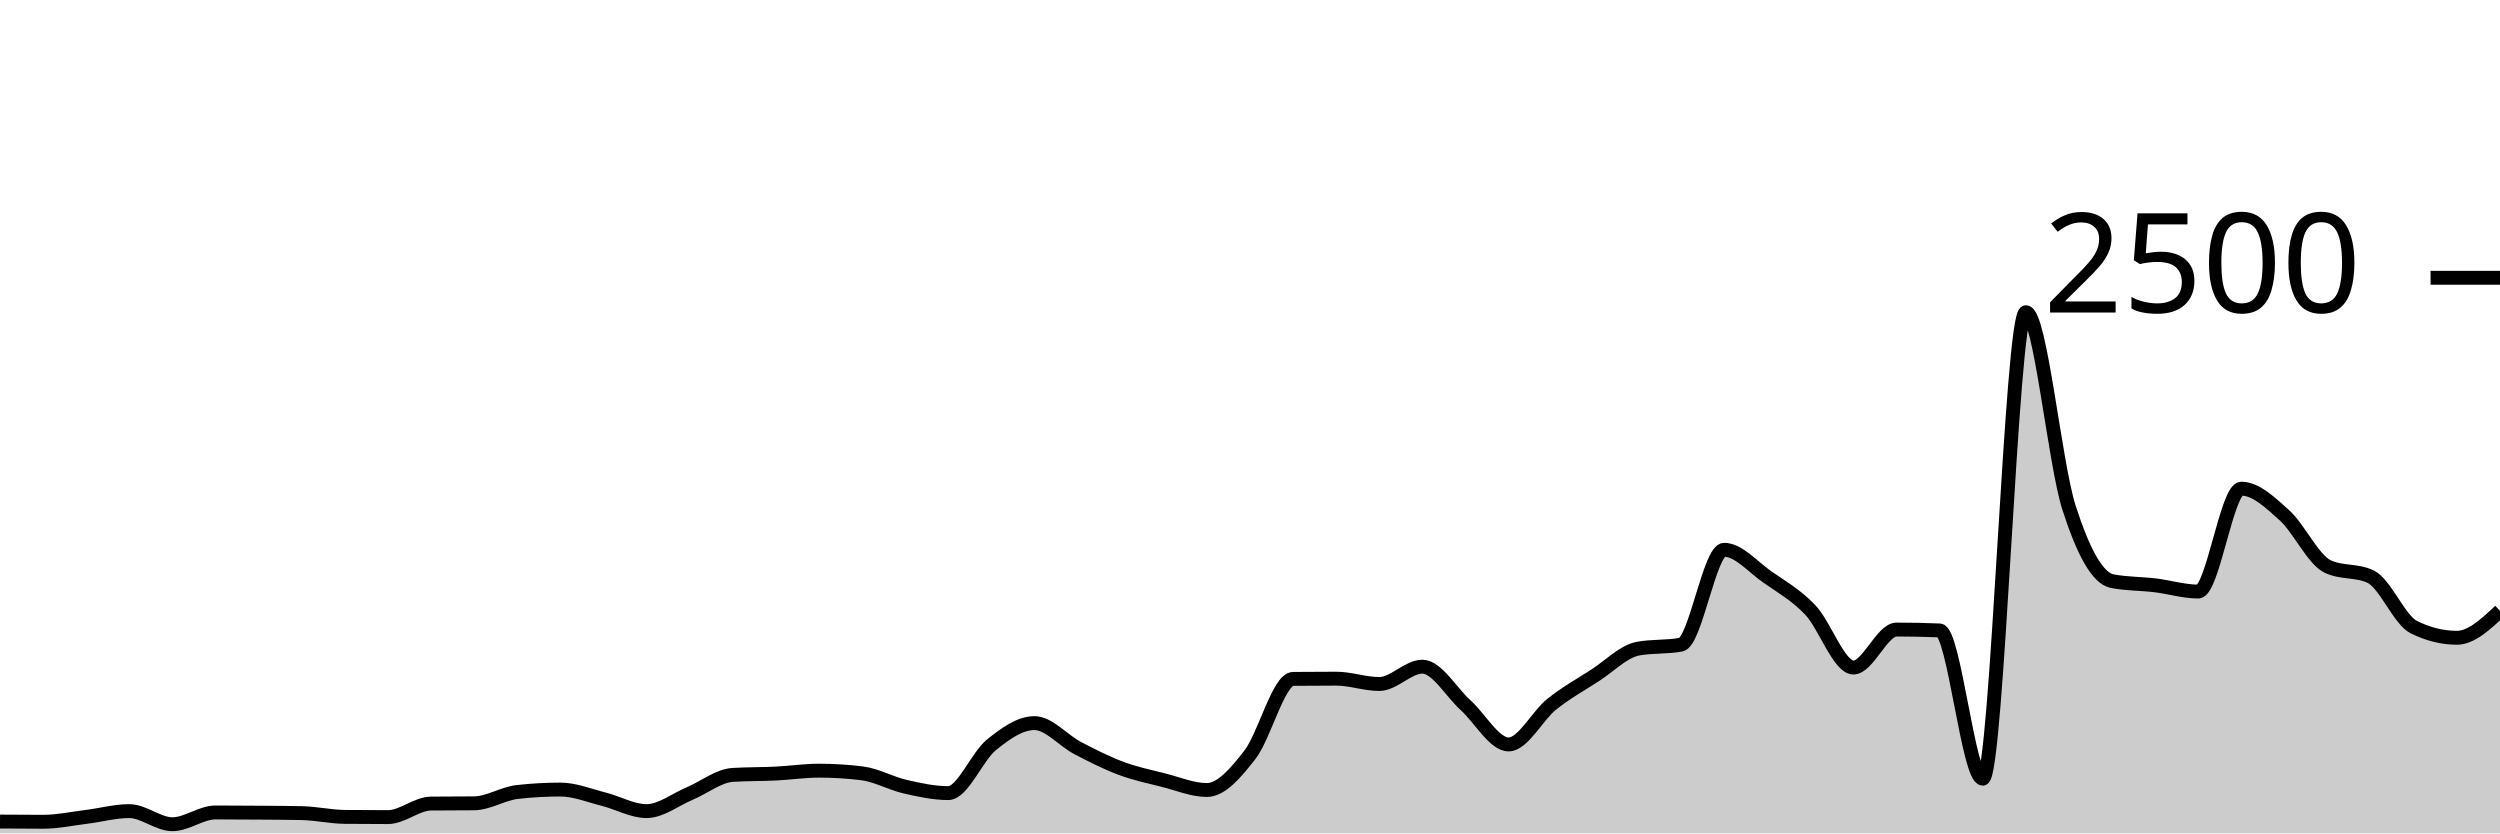
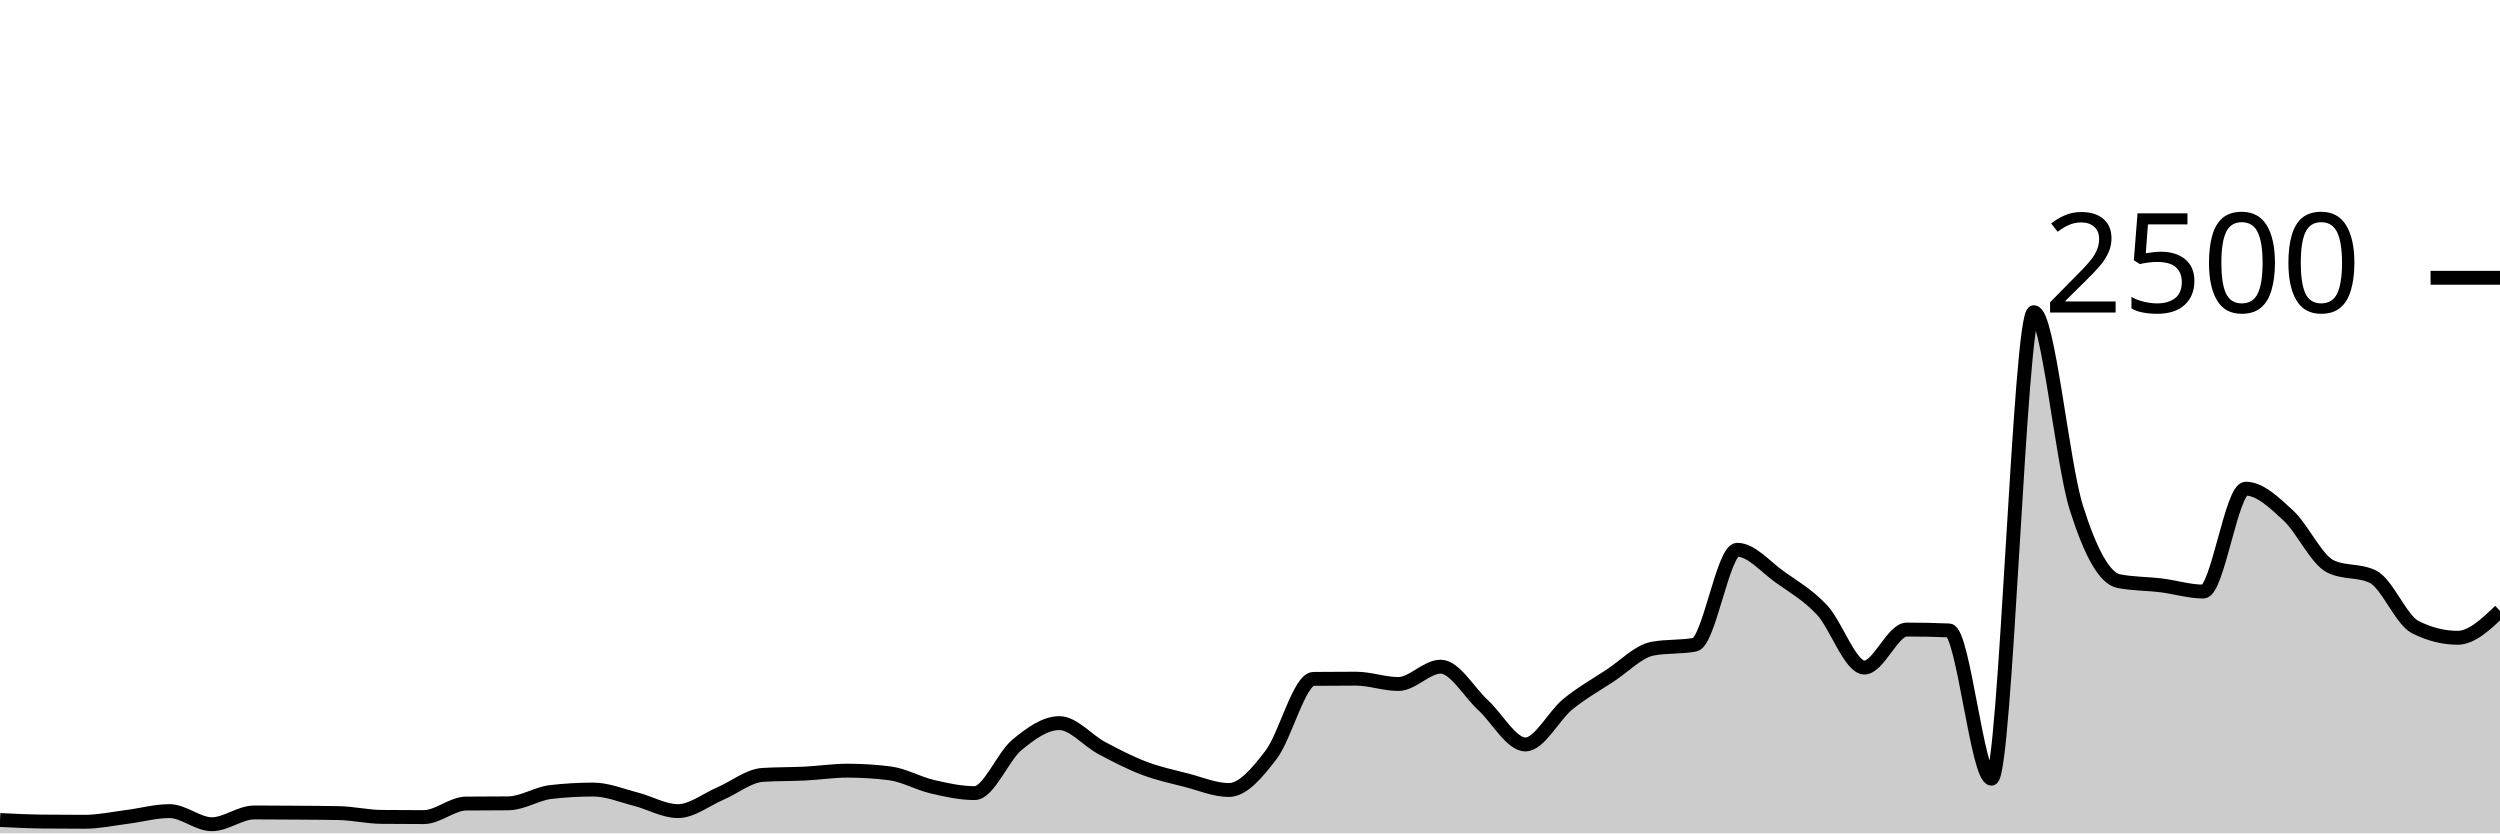
<svg xmlns="http://www.w3.org/2000/svg" viewBox="0 0 180 60">
  <g transform="translate(0,20)">
-     <path class="area" fill="rgba(0, 0, 0, 0.2)" d="M0,39.152C1.034,39.16,2.069,39.168,3.103,39.168C4.138,39.168,5.172,38.944,6.207,38.816C7.241,38.688,8.276,38.4,9.31,38.4C10.345,38.4,11.379,39.344,12.414,39.344C13.448,39.344,14.483,38.496,15.517,38.496C16.552,38.496,17.586,38.504,18.621,38.512C19.655,38.52,20.69,38.523,21.724,38.544C22.759,38.565,23.793,38.805,24.828,38.816C25.862,38.827,26.897,38.832,27.931,38.832C28.966,38.832,30,37.867,31.034,37.856C32.069,37.845,33.103,37.851,34.138,37.84C35.172,37.829,36.207,37.141,37.241,37.024C38.276,36.907,39.31,36.848,40.345,36.848C41.379,36.848,42.414,37.277,43.448,37.536C44.483,37.795,45.517,38.4,46.552,38.4C47.586,38.4,48.621,37.571,49.655,37.136C50.69,36.701,51.724,35.856,52.759,35.792C53.793,35.728,54.828,35.747,55.862,35.696C56.897,35.645,57.931,35.488,58.966,35.488C60,35.488,61.034,35.552,62.069,35.68C63.103,35.808,64.138,36.403,65.172,36.64C66.207,36.877,67.241,37.104,68.276,37.104C69.31,37.104,70.345,34.472,71.379,33.632C72.414,32.792,73.448,32.064,74.483,32.064C75.517,32.064,76.552,33.315,77.586,33.856C78.621,34.397,79.655,34.925,80.69,35.312C81.724,35.699,82.759,35.915,83.793,36.176C84.828,36.437,85.862,36.88,86.897,36.88C87.931,36.88,88.966,35.669,90,34.336C91.034,33.003,92.069,28.891,93.103,28.88C94.138,28.869,95.172,28.864,96.207,28.864C97.241,28.864,98.276,29.248,99.31,29.248C100.345,29.248,101.379,28,102.414,28C103.448,28,104.483,29.835,105.517,30.768C106.552,31.701,107.586,33.6,108.621,33.6C109.655,33.6,110.69,31.531,111.724,30.704C112.759,29.877,113.793,29.307,114.828,28.64C115.862,27.973,116.897,26.896,117.931,26.704C118.966,26.512,120,26.608,121.034,26.416C122.069,26.224,123.103,19.584,124.138,19.584C125.172,19.584,126.207,20.813,127.241,21.536C128.276,22.259,129.31,22.832,130.345,23.92C131.379,25.008,132.414,28.064,133.448,28.064C134.483,28.064,135.517,25.328,136.552,25.328C137.586,25.328,138.621,25.349,139.655,25.392C140.69,25.435,141.724,36.064,142.759,36.064C143.793,36.064,144.828,2.48,145.862,2.48C146.897,2.48,147.931,13.317,148.966,16.544C150,19.771,151.034,21.637,152.069,21.84C153.103,22.043,154.138,22.019,155.172,22.144C156.207,22.269,157.241,22.592,158.276,22.592C159.31,22.592,160.345,15.184,161.379,15.184C162.414,15.184,163.448,16.171,164.483,17.104C165.517,18.037,166.552,20.293,167.586,20.784C168.621,21.275,169.655,21.029,170.69,21.52C171.724,22.011,172.759,24.64,173.793,25.152C174.828,25.664,175.862,25.92,176.897,25.92C177.931,25.92,178.966,24.952,180,23.984L180,40C178.966,40,177.931,40,176.897,40C175.862,40,174.828,40,173.793,40C172.759,40,171.724,40,170.69,40C169.655,40,168.621,40,167.586,40C166.552,40,165.517,40,164.483,40C163.448,40,162.414,40,161.379,40C160.345,40,159.31,40,158.276,40C157.241,40,156.207,40,155.172,40C154.138,40,153.103,40,152.069,40C151.034,40,150,40,148.966,40C147.931,40,146.897,40,145.862,40C144.828,40,143.793,40,142.759,40C141.724,40,140.69,40,139.655,40C138.621,40,137.586,40,136.552,40C135.517,40,134.483,40,133.448,40C132.414,40,131.379,40,130.345,40C129.31,40,128.276,40,127.241,40C126.207,40,125.172,40,124.138,40C123.103,40,122.069,40,121.034,40C120,40,118.966,40,117.931,40C116.897,40,115.862,40,114.828,40C113.793,40,112.759,40,111.724,40C110.69,40,109.655,40,108.621,40C107.586,40,106.552,40,105.517,40C104.483,40,103.448,40,102.414,40C101.379,40,100.345,40,99.31,40C98.276,40,97.241,40,96.207,40C95.172,40,94.138,40,93.103,40C92.069,40,91.034,40,90,40C88.966,40,87.931,40,86.897,40C85.862,40,84.828,40,83.793,40C82.759,40,81.724,40,80.69,40C79.655,40,78.621,40,77.586,40C76.552,40,75.517,40,74.483,40C73.448,40,72.414,40,71.379,40C70.345,40,69.31,40,68.276,40C67.241,40,66.207,40,65.172,40C64.138,40,63.103,40,62.069,40C61.034,40,60,40,58.966,40C57.931,40,56.897,40,55.862,40C54.828,40,53.793,40,52.759,40C51.724,40,50.69,40,49.655,40C48.621,40,47.586,40,46.552,40C45.517,40,44.483,40,43.448,40C42.414,40,41.379,40,40.345,40C39.31,40,38.276,40,37.241,40C36.207,40,35.172,40,34.138,40C33.103,40,32.069,40,31.034,40C30,40,28.966,40,27.931,40C26.897,40,25.862,40,24.828,40C23.793,40,22.759,40,21.724,40C20.69,40,19.655,40,18.621,40C17.586,40,16.552,40,15.517,40C14.483,40,13.448,40,12.414,40C11.379,40,10.345,40,9.31,40C8.276,40,7.241,40,6.207,40C5.172,40,4.138,40,3.103,40C2.069,40,1.034,40,0,40Z" />
-     <path class="line" stroke="black" fill="none" d="M0,39.152C1.034,39.16,2.069,39.168,3.103,39.168C4.138,39.168,5.172,38.944,6.207,38.816C7.241,38.688,8.276,38.4,9.31,38.4C10.345,38.4,11.379,39.344,12.414,39.344C13.448,39.344,14.483,38.496,15.517,38.496C16.552,38.496,17.586,38.504,18.621,38.512C19.655,38.52,20.69,38.523,21.724,38.544C22.759,38.565,23.793,38.805,24.828,38.816C25.862,38.827,26.897,38.832,27.931,38.832C28.966,38.832,30,37.867,31.034,37.856C32.069,37.845,33.103,37.851,34.138,37.84C35.172,37.829,36.207,37.141,37.241,37.024C38.276,36.907,39.31,36.848,40.345,36.848C41.379,36.848,42.414,37.277,43.448,37.536C44.483,37.795,45.517,38.4,46.552,38.4C47.586,38.4,48.621,37.571,49.655,37.136C50.69,36.701,51.724,35.856,52.759,35.792C53.793,35.728,54.828,35.747,55.862,35.696C56.897,35.645,57.931,35.488,58.966,35.488C60,35.488,61.034,35.552,62.069,35.68C63.103,35.808,64.138,36.403,65.172,36.64C66.207,36.877,67.241,37.104,68.276,37.104C69.31,37.104,70.345,34.472,71.379,33.632C72.414,32.792,73.448,32.064,74.483,32.064C75.517,32.064,76.552,33.315,77.586,33.856C78.621,34.397,79.655,34.925,80.69,35.312C81.724,35.699,82.759,35.915,83.793,36.176C84.828,36.437,85.862,36.88,86.897,36.88C87.931,36.88,88.966,35.669,90,34.336C91.034,33.003,92.069,28.891,93.103,28.88C94.138,28.869,95.172,28.864,96.207,28.864C97.241,28.864,98.276,29.248,99.31,29.248C100.345,29.248,101.379,28,102.414,28C103.448,28,104.483,29.835,105.517,30.768C106.552,31.701,107.586,33.6,108.621,33.6C109.655,33.6,110.69,31.531,111.724,30.704C112.759,29.877,113.793,29.307,114.828,28.64C115.862,27.973,116.897,26.896,117.931,26.704C118.966,26.512,120,26.608,121.034,26.416C122.069,26.224,123.103,19.584,124.138,19.584C125.172,19.584,126.207,20.813,127.241,21.536C128.276,22.259,129.31,22.832,130.345,23.92C131.379,25.008,132.414,28.064,133.448,28.064C134.483,28.064,135.517,25.328,136.552,25.328C137.586,25.328,138.621,25.349,139.655,25.392C140.69,25.435,141.724,36.064,142.759,36.064C143.793,36.064,144.828,2.48,145.862,2.48C146.897,2.48,147.931,13.317,148.966,16.544C150,19.771,151.034,21.637,152.069,21.84C153.103,22.043,154.138,22.019,155.172,22.144C156.207,22.269,157.241,22.592,158.276,22.592C159.31,22.592,160.345,15.184,161.379,15.184C162.414,15.184,163.448,16.171,164.483,17.104C165.517,18.037,166.552,20.293,167.586,20.784C168.621,21.275,169.655,21.029,170.69,21.52C171.724,22.011,172.759,24.64,173.793,25.152C174.828,25.664,175.862,25.92,176.897,25.92C177.931,25.92,178.966,24.952,180,23.984" />
+     <path class="area" fill="rgba(0, 0, 0, 0.2)" d="M0,39.04C1.017,39.091,2.034,39.141,3.051,39.152C4.068,39.163,5.085,39.168,6.102,39.168C7.119,39.168,8.136,38.944,9.153,38.816C10.169,38.688,11.186,38.4,12.203,38.4C13.22,38.4,14.237,39.344,15.254,39.344C16.271,39.344,17.288,38.496,18.305,38.496C19.322,38.496,20.339,38.504,21.356,38.512C22.373,38.52,23.39,38.523,24.407,38.544C25.424,38.565,26.441,38.805,27.458,38.816C28.475,38.827,29.492,38.832,30.508,38.832C31.525,38.832,32.542,37.867,33.559,37.856C34.576,37.845,35.593,37.851,36.61,37.84C37.627,37.829,38.644,37.141,39.661,37.024C40.678,36.907,41.695,36.848,42.712,36.848C43.729,36.848,44.746,37.277,45.763,37.536C46.78,37.795,47.797,38.4,48.814,38.4C49.831,38.4,50.847,37.571,51.864,37.136C52.881,36.701,53.898,35.856,54.915,35.792C55.932,35.728,56.949,35.747,57.966,35.696C58.983,35.645,60,35.488,61.017,35.488C62.034,35.488,63.051,35.552,64.068,35.68C65.085,35.808,66.102,36.403,67.119,36.64C68.136,36.877,69.153,37.104,70.169,37.104C71.186,37.104,72.203,34.472,73.22,33.632C74.237,32.792,75.254,32.064,76.271,32.064C77.288,32.064,78.305,33.315,79.322,33.856C80.339,34.397,81.356,34.925,82.373,35.312C83.39,35.699,84.407,35.915,85.424,36.176C86.441,36.437,87.458,36.88,88.475,36.88C89.492,36.88,90.508,35.669,91.525,34.336C92.542,33.003,93.559,28.891,94.576,28.88C95.593,28.869,96.61,28.864,97.627,28.864C98.644,28.864,99.661,29.248,100.678,29.248C101.695,29.248,102.712,28,103.729,28C104.746,28,105.763,29.835,106.78,30.768C107.797,31.701,108.814,33.6,109.831,33.6C110.847,33.6,111.864,31.531,112.881,30.704C113.898,29.877,114.915,29.307,115.932,28.64C116.949,27.973,117.966,26.896,118.983,26.704C120,26.512,121.017,26.608,122.034,26.416C123.051,26.224,124.068,19.584,125.085,19.584C126.102,19.584,127.119,20.813,128.136,21.536C129.153,22.259,130.169,22.832,131.186,23.92C132.203,25.008,133.22,28.064,134.237,28.064C135.254,28.064,136.271,25.328,137.288,25.328C138.305,25.328,139.322,25.349,140.339,25.392C141.356,25.435,142.373,36.064,143.39,36.064C144.407,36.064,145.424,2.48,146.441,2.48C147.458,2.48,148.475,13.317,149.492,16.544C150.508,19.771,151.525,21.637,152.542,21.84C153.559,22.043,154.576,22.019,155.593,22.144C156.61,22.269,157.627,22.592,158.644,22.592C159.661,22.592,160.678,15.184,161.695,15.184C162.712,15.184,163.729,16.171,164.746,17.104C165.763,18.037,166.78,20.293,167.797,20.784C168.814,21.275,169.831,21.029,170.847,21.52C171.864,22.011,172.881,24.64,173.898,25.152C174.915,25.664,175.932,25.92,176.949,25.92C177.966,25.92,178.983,24.952,180,23.984L180,40C178.983,40,177.966,40,176.949,40C175.932,40,174.915,40,173.898,40C172.881,40,171.864,40,170.847,40C169.831,40,168.814,40,167.797,40C166.78,40,165.763,40,164.746,40C163.729,40,162.712,40,161.695,40C160.678,40,159.661,40,158.644,40C157.627,40,156.61,40,155.593,40C154.576,40,153.559,40,152.542,40C151.525,40,150.508,40,149.492,40C148.475,40,147.458,40,146.441,40C145.424,40,144.407,40,143.39,40C142.373,40,141.356,40,140.339,40C139.322,40,138.305,40,137.288,40C136.271,40,135.254,40,134.237,40C133.22,40,132.203,40,131.186,40C130.169,40,129.153,40,128.136,40C127.119,40,126.102,40,125.085,40C124.068,40,123.051,40,122.034,40C121.017,40,120,40,118.983,40C117.966,40,116.949,40,115.932,40C114.915,40,113.898,40,112.881,40C111.864,40,110.847,40,109.831,40C108.814,40,107.797,40,106.78,40C105.763,40,104.746,40,103.729,40C102.712,40,101.695,40,100.678,40C99.661,40,98.644,40,97.627,40C96.61,40,95.593,40,94.576,40C93.559,40,92.542,40,91.525,40C90.508,40,89.492,40,88.475,40C87.458,40,86.441,40,85.424,40C84.407,40,83.39,40,82.373,40C81.356,40,80.339,40,79.322,40C78.305,40,77.288,40,76.271,40C75.254,40,74.237,40,73.22,40C72.203,40,71.186,40,70.169,40C69.153,40,68.136,40,67.119,40C66.102,40,65.085,40,64.068,40C63.051,40,62.034,40,61.017,40C60,40,58.983,40,57.966,40C56.949,40,55.932,40,54.915,40C53.898,40,52.881,40,51.864,40C50.847,40,49.831,40,48.814,40C47.797,40,46.78,40,45.763,40C44.746,40,43.729,40,42.712,40C41.695,40,40.678,40,39.661,40C38.644,40,37.627,40,36.61,40C35.593,40,34.576,40,33.559,40C32.542,40,31.525,40,30.508,40C29.492,40,28.475,40,27.458,40C26.441,40,25.424,40,24.407,40C23.39,40,22.373,40,21.356,40C20.339,40,19.322,40,18.305,40C17.288,40,16.271,40,15.254,40C14.237,40,13.22,40,12.203,40C11.186,40,10.169,40,9.153,40C8.136,40,7.119,40,6.102,40C5.085,40,4.068,40,3.051,40C2.034,40,1.017,40,0,40Z" />
+     <path class="line" stroke="black" fill="none" d="M0,39.04C1.017,39.091,2.034,39.141,3.051,39.152C4.068,39.163,5.085,39.168,6.102,39.168C7.119,39.168,8.136,38.944,9.153,38.816C10.169,38.688,11.186,38.4,12.203,38.4C13.22,38.4,14.237,39.344,15.254,39.344C16.271,39.344,17.288,38.496,18.305,38.496C19.322,38.496,20.339,38.504,21.356,38.512C22.373,38.52,23.39,38.523,24.407,38.544C25.424,38.565,26.441,38.805,27.458,38.816C28.475,38.827,29.492,38.832,30.508,38.832C31.525,38.832,32.542,37.867,33.559,37.856C34.576,37.845,35.593,37.851,36.61,37.84C37.627,37.829,38.644,37.141,39.661,37.024C40.678,36.907,41.695,36.848,42.712,36.848C43.729,36.848,44.746,37.277,45.763,37.536C46.78,37.795,47.797,38.4,48.814,38.4C49.831,38.4,50.847,37.571,51.864,37.136C52.881,36.701,53.898,35.856,54.915,35.792C55.932,35.728,56.949,35.747,57.966,35.696C58.983,35.645,60,35.488,61.017,35.488C62.034,35.488,63.051,35.552,64.068,35.68C65.085,35.808,66.102,36.403,67.119,36.64C68.136,36.877,69.153,37.104,70.169,37.104C71.186,37.104,72.203,34.472,73.22,33.632C74.237,32.792,75.254,32.064,76.271,32.064C77.288,32.064,78.305,33.315,79.322,33.856C80.339,34.397,81.356,34.925,82.373,35.312C83.39,35.699,84.407,35.915,85.424,36.176C86.441,36.437,87.458,36.88,88.475,36.88C89.492,36.88,90.508,35.669,91.525,34.336C92.542,33.003,93.559,28.891,94.576,28.88C95.593,28.869,96.61,28.864,97.627,28.864C98.644,28.864,99.661,29.248,100.678,29.248C101.695,29.248,102.712,28,103.729,28C104.746,28,105.763,29.835,106.78,30.768C107.797,31.701,108.814,33.6,109.831,33.6C110.847,33.6,111.864,31.531,112.881,30.704C113.898,29.877,114.915,29.307,115.932,28.64C116.949,27.973,117.966,26.896,118.983,26.704C120,26.512,121.017,26.608,122.034,26.416C123.051,26.224,124.068,19.584,125.085,19.584C126.102,19.584,127.119,20.813,128.136,21.536C129.153,22.259,130.169,22.832,131.186,23.92C132.203,25.008,133.22,28.064,134.237,28.064C135.254,28.064,136.271,25.328,137.288,25.328C138.305,25.328,139.322,25.349,140.339,25.392C141.356,25.435,142.373,36.064,143.39,36.064C144.407,36.064,145.424,2.48,146.441,2.48C147.458,2.48,148.475,13.317,149.492,16.544C150.508,19.771,151.525,21.637,152.542,21.84C153.559,22.043,154.576,22.019,155.593,22.144C156.61,22.269,157.627,22.592,158.644,22.592C159.661,22.592,160.678,15.184,161.695,15.184C162.712,15.184,163.729,16.171,164.746,17.104C165.763,18.037,166.78,20.293,167.797,20.784C168.814,21.275,169.831,21.029,170.847,21.52C171.864,22.011,172.881,24.64,173.898,25.152C174.915,25.664,175.932,25.92,176.949,25.92C177.966,25.92,178.983,24.952,180,23.984" />
    <path class="axis-ceiling" stroke-width="1" stroke="black" fill="none" d="M175,0L180,0" />
    <text class="axis-ceiling-label" font-family="sans-serif" text-anchor="end" font-size="10px" x="170" y="2.5">2500</text>
  </g>
</svg>
